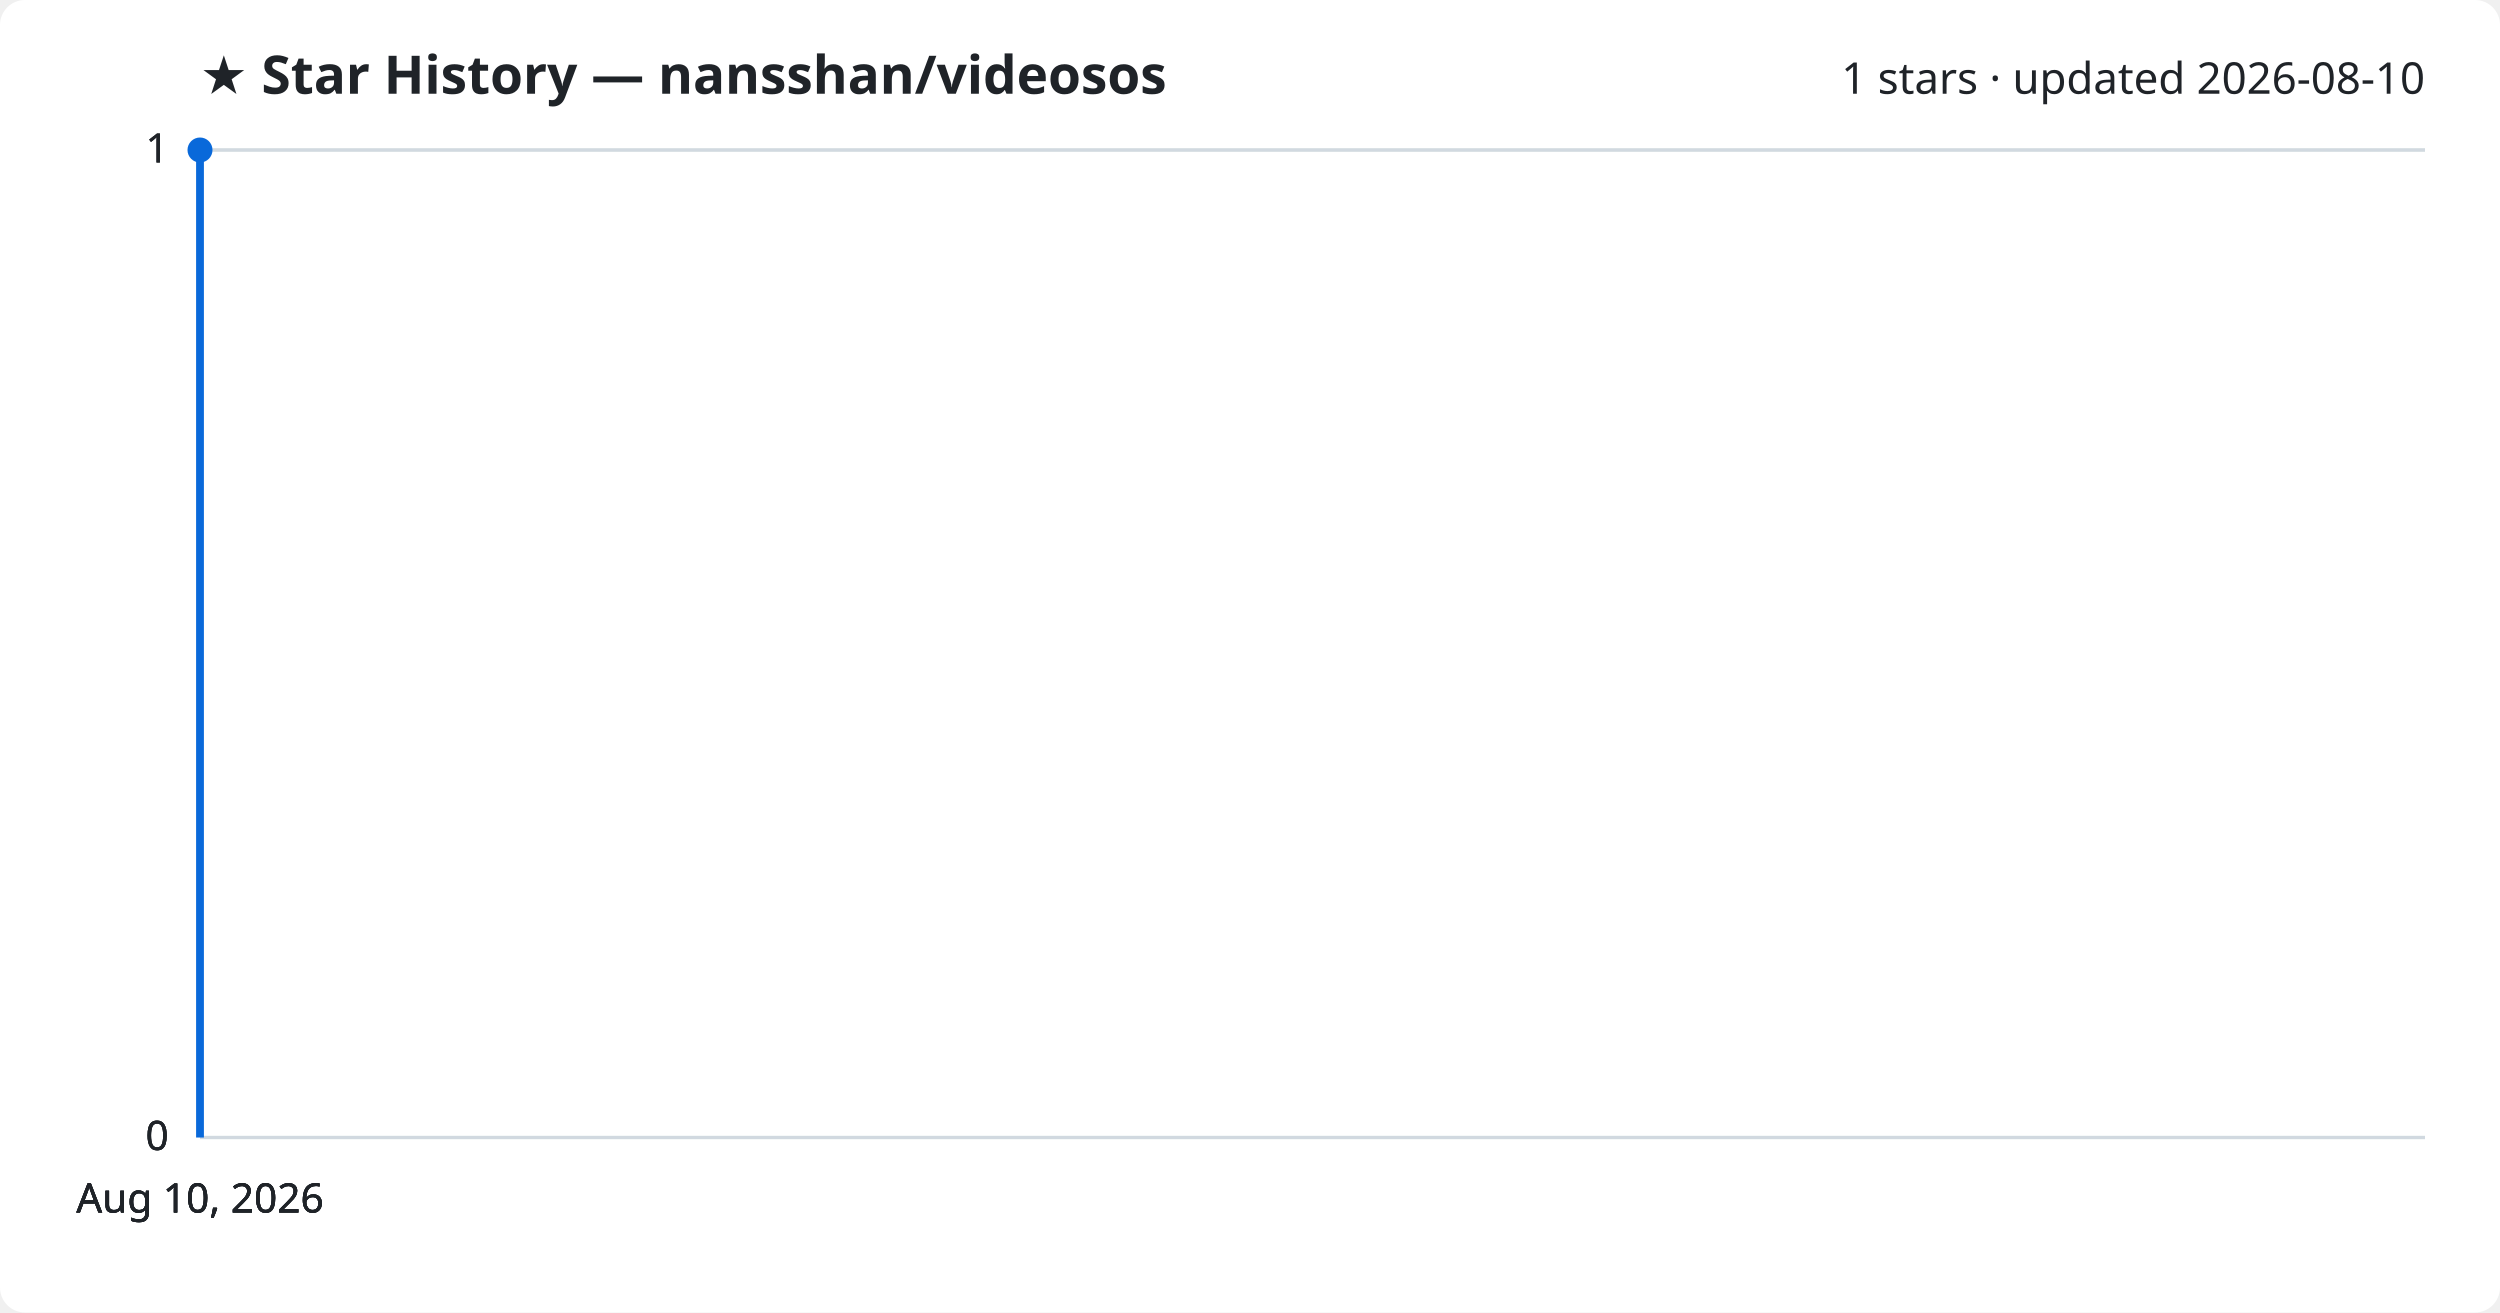
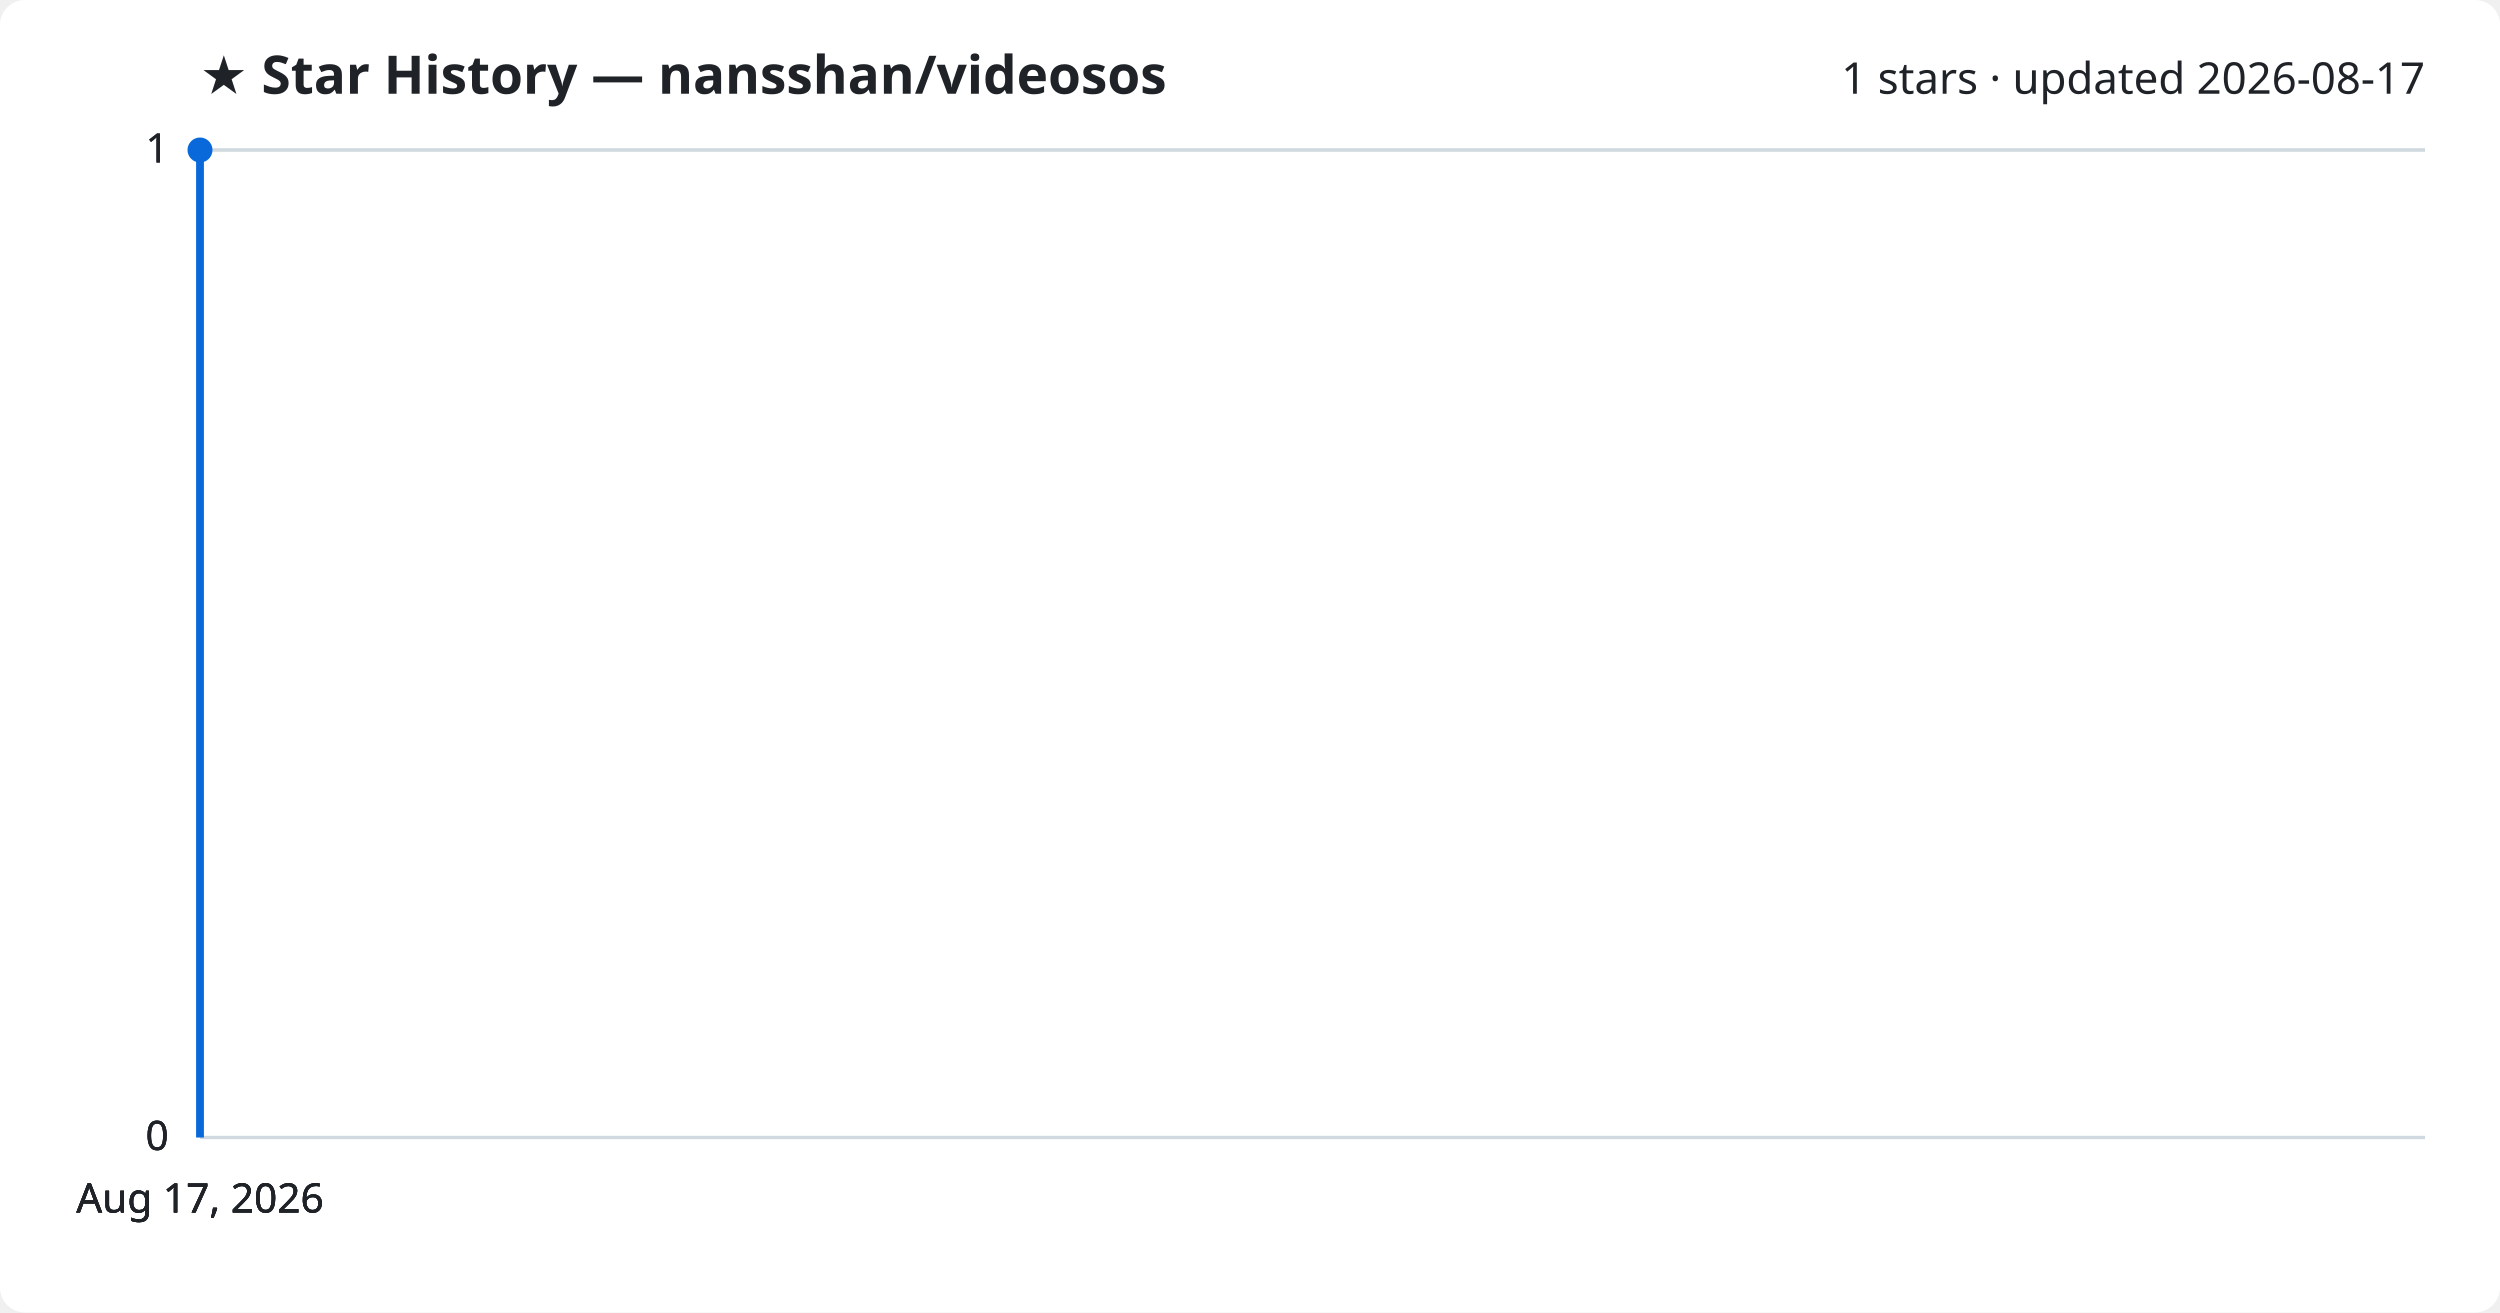
<svg xmlns="http://www.w3.org/2000/svg" viewBox="0 0 800 420" font-family="Segoe UI, sans-serif">
  <rect width="800" height="420" fill="#ffffff" rx="8" />
  <text x="64" y="30" fill="#1f2328" font-size="17" font-weight="700">★ Star History — nansshan/videosos</text>
-   <text x="776" y="30" fill="#1f2328" font-size="14" text-anchor="end">1 stars · updated 2026-08-10</text>
+   <text x="776" y="30" fill="#1f2328" font-size="14" text-anchor="end">1 stars · updated 2026-08-17</text>
  <line x1="64" y1="364.0" x2="776" y2="364.0" stroke="#d1d9e0" stroke-width="1" />
  <text x="54" y="368.0" fill="#1f2328" font-size="13" text-anchor="end">0</text>
  <line x1="64" y1="364.0" x2="776" y2="364.0" stroke="#d1d9e0" stroke-width="1" />
  <text x="54" y="368.0" fill="#1f2328" font-size="13" text-anchor="end">0</text>
  <line x1="64" y1="364.0" x2="776" y2="364.0" stroke="#d1d9e0" stroke-width="1" />
  <text x="54" y="368.0" fill="#1f2328" font-size="13" text-anchor="end">0</text>
  <line x1="64" y1="48.0" x2="776" y2="48.0" stroke="#d1d9e0" stroke-width="1" />
  <text x="54" y="52.0" fill="#1f2328" font-size="13" text-anchor="end">1</text>
  <line x1="64" y1="48.0" x2="776" y2="48.0" stroke="#d1d9e0" stroke-width="1" />
  <text x="54" y="52.0" fill="#1f2328" font-size="13" text-anchor="end">1</text>
  <path d="M64.0,364.0 L64.0,48.0 L64.0,48.0" fill="none" stroke="#0969da" stroke-width="2.5" stroke-linejoin="round" />
  <circle cx="64.0" cy="48.0" r="4" fill="#0969da" />
-   <text x="64.0" y="388" fill="#1f2328" font-size="13" text-anchor="middle">Aug 10, 2026</text>
-   <text x="64.0" y="388" fill="#1f2328" font-size="13" text-anchor="middle">Aug 10, 2026</text>
-   <text x="64.0" y="388" fill="#1f2328" font-size="13" text-anchor="middle">Aug 10, 2026</text>
-   <text x="64.0" y="388" fill="#1f2328" font-size="13" text-anchor="middle">Aug 10, 2026</text>
+   <text x="64.0" y="388" fill="#1f2328" font-size="13" text-anchor="middle">Aug 17, 2026</text>
+   <text x="64.0" y="388" fill="#1f2328" font-size="13" text-anchor="middle">Aug 17, 2026</text>
+   <text x="64.0" y="388" fill="#1f2328" font-size="13" text-anchor="middle">Aug 17, 2026</text>
+   <text x="64.0" y="388" fill="#1f2328" font-size="13" text-anchor="middle">Aug 17, 2026</text>
</svg>
